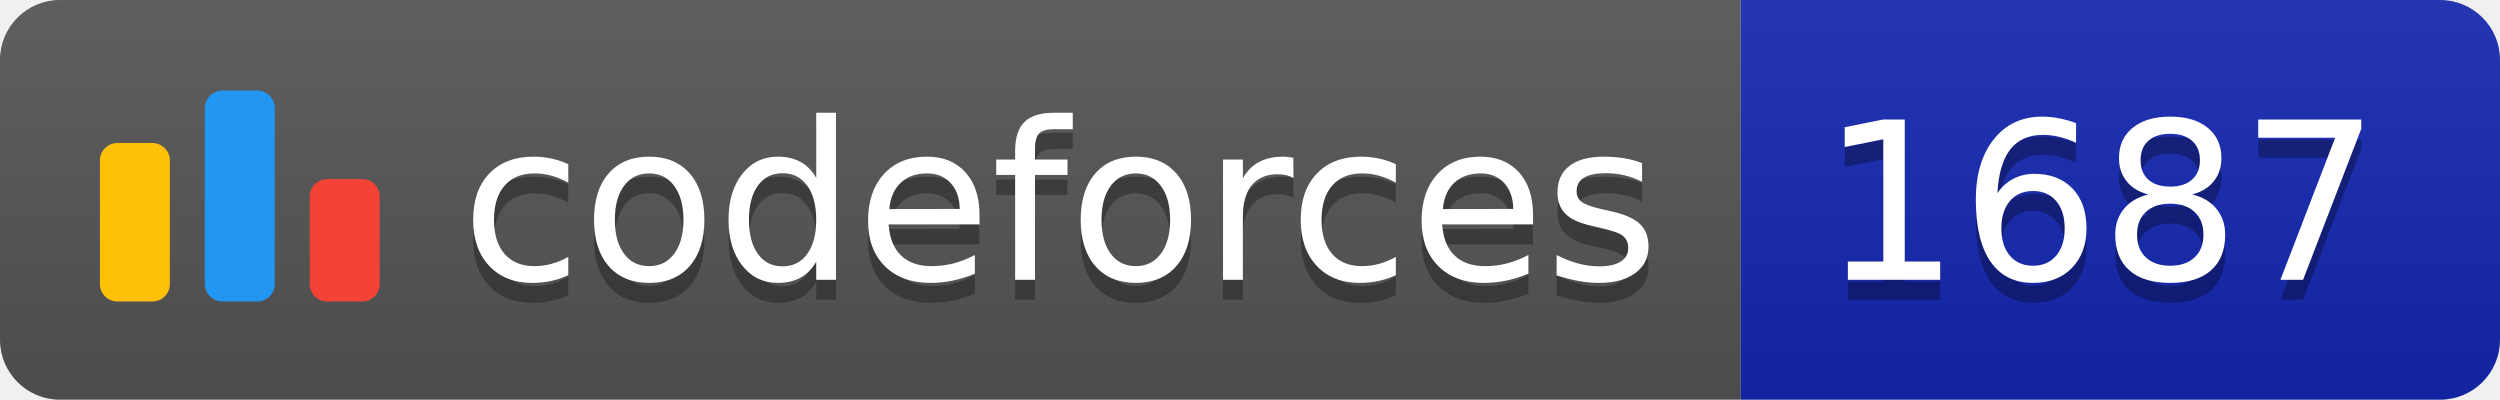
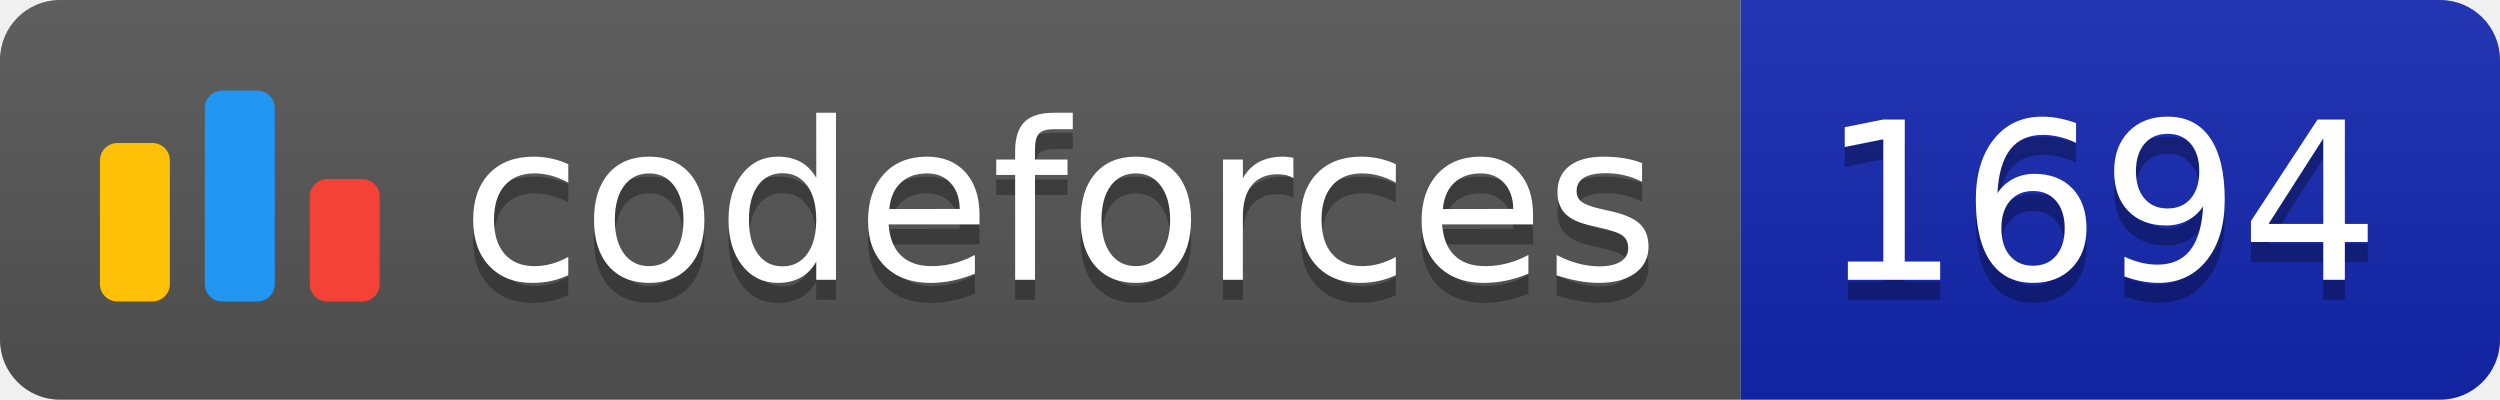
<svg xmlns="http://www.w3.org/2000/svg" width="125.1" height="20">
  <linearGradient id="smooth" x2="0" y2="100%">
    <stop offset="0" stop-color="#bbb" stop-opacity=".1" />
    <stop offset="1" stop-opacity=".1" />
  </linearGradient>
  <clipPath id="round">
    <rect width="125.1" height="20" rx="3" fill="#fff" />
  </clipPath>
  <g clip-path="url(#round)">
    <rect width="87.1" height="20" fill="#555" />
    <rect x="87.1" width="38.0" height="20" fill="#1427B2" />
    <rect width="125.1" height="20" fill="url(#smooth)" />
  </g>
  <g fill="#fff" text-anchor="middle" font-family="DejaVu Sans,Verdana,Geneva,sans-serif" font-size="110">
    <svg x="5" y="3" class="logo" width="14" height="14" viewBox="0 0 32 25" fill="none">
      <rect y="6" width="8" height="18.125" rx="2" fill="#FFC107" />
      <rect x="24" y="10.125" width="8" height="14" rx="2" fill="#F44336" />
      <rect x="12" width="8" height="24.125" rx="2" fill="#2196F3" />
    </svg>
    <text x="530.5" y="150" fill="#010101" fill-opacity=".3" transform="scale(0.1)" textLength="601.0" lengthAdjust="spacing">codeforces
        </text>
    <text x="530.5" y="140" transform="scale(0.1)" textLength="601.0" lengthAdjust="spacing">codeforces</text>
-     <text x="1051.0" y="150" fill="#010101" fill-opacity=".3" transform="scale(0.1)" textLength="280.0" lengthAdjust="spacing">1687
+     <text x="1051.0" y="150" fill="#010101" fill-opacity=".3" transform="scale(0.1)" textLength="280.0" lengthAdjust="spacing">1694
        </text>
-     <text x="1051.0" y="140" transform="scale(0.1)" textLength="280.0" lengthAdjust="spacing">1687</text>
+     <text x="1051.0" y="140" transform="scale(0.1)" textLength="280.0" lengthAdjust="spacing">1694</text>
  </g>
</svg>
